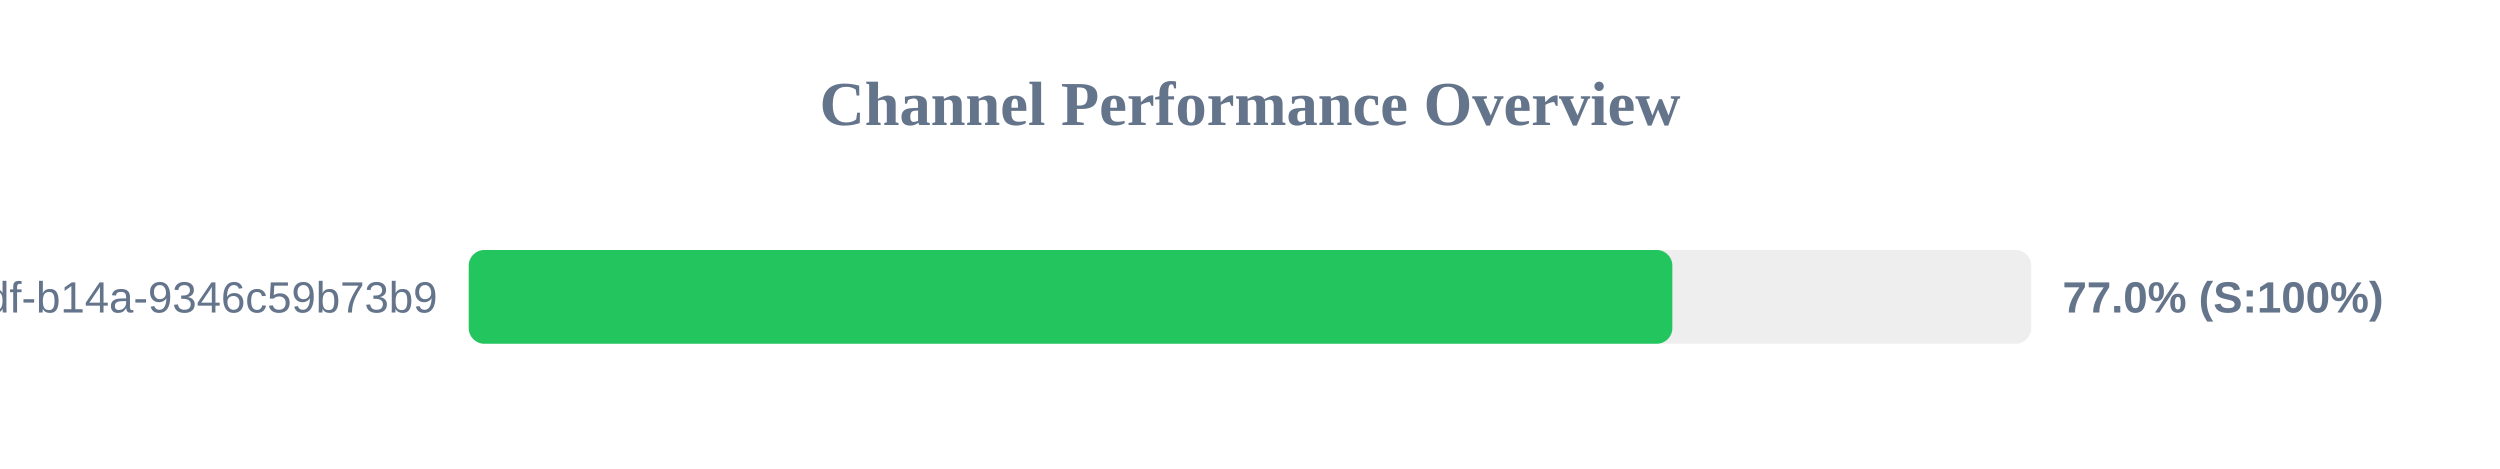
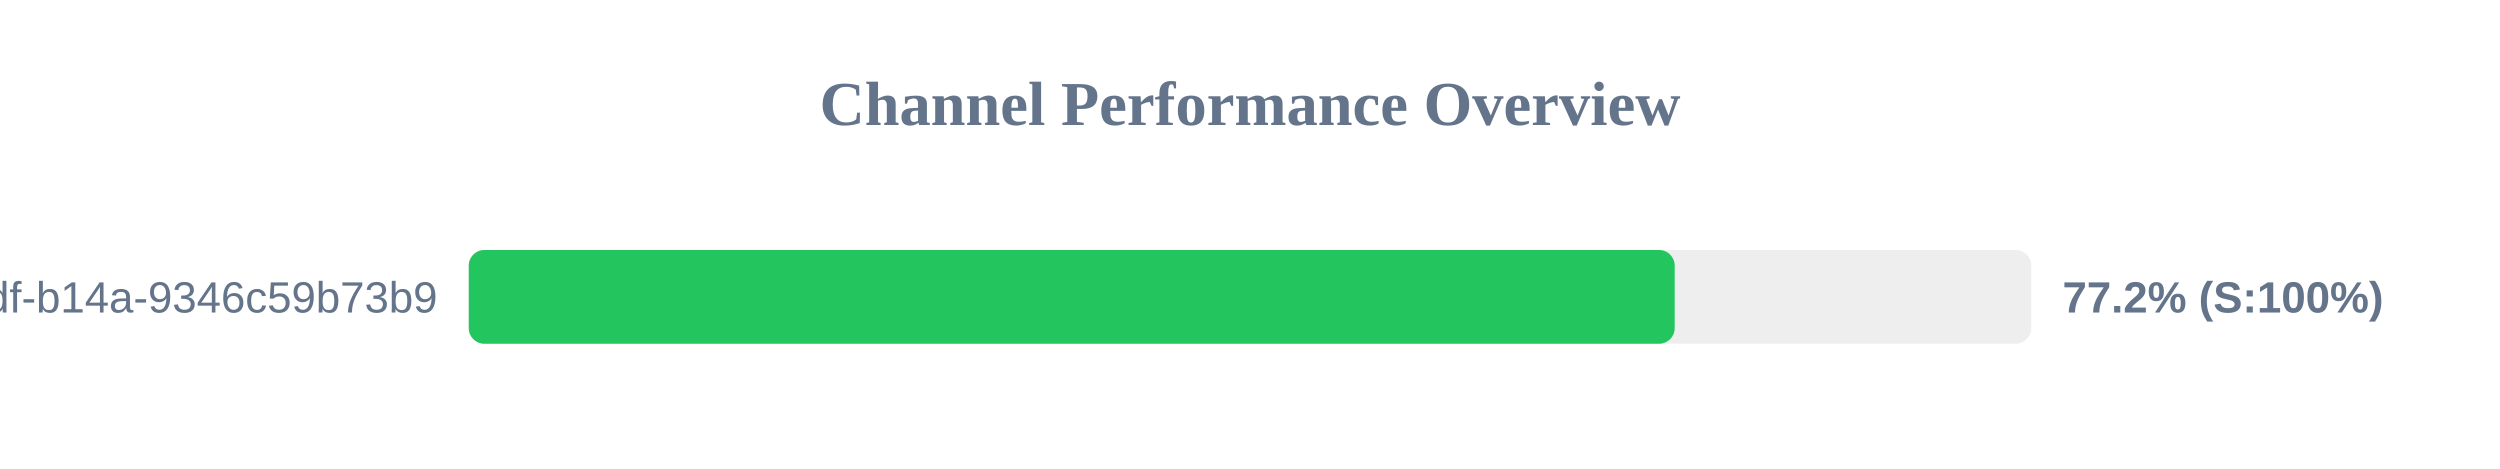
<svg xmlns="http://www.w3.org/2000/svg" width="800" height="150" version="1.1">
  <style>
        .row { font: 14px Arial; fill: #64748b; }
        .score { font: bold 14px Arial; fill: #64748b; }
    </style>
  <text x="400" y="40" text-anchor="middle" font-size="20px" font-weight="bold" fill="#64748b">Channel Performance Overview</text>
  <rect x="150" y="80" width="500" height="30" fill="#eee" rx="5" />
-   <rect x="150" y="80" width="385.15" height="30" fill="#22c55e" rx="5" />
+   <rect x="150" y="80" width="385.9" height="30" fill="#22c55e" rx="5" />
  <text x="140" y="100" text-anchor="end" class="row">?uuid=55ca7a9e-cf90-49df-b14a-9346c59b73b9</text>
-   <text x="660" y="100" text-anchor="start" class="score">77.0% (S:100%)</text>
+   <text x="660" y="100" text-anchor="start" class="score">77.2% (S:100%)</text>
</svg>
